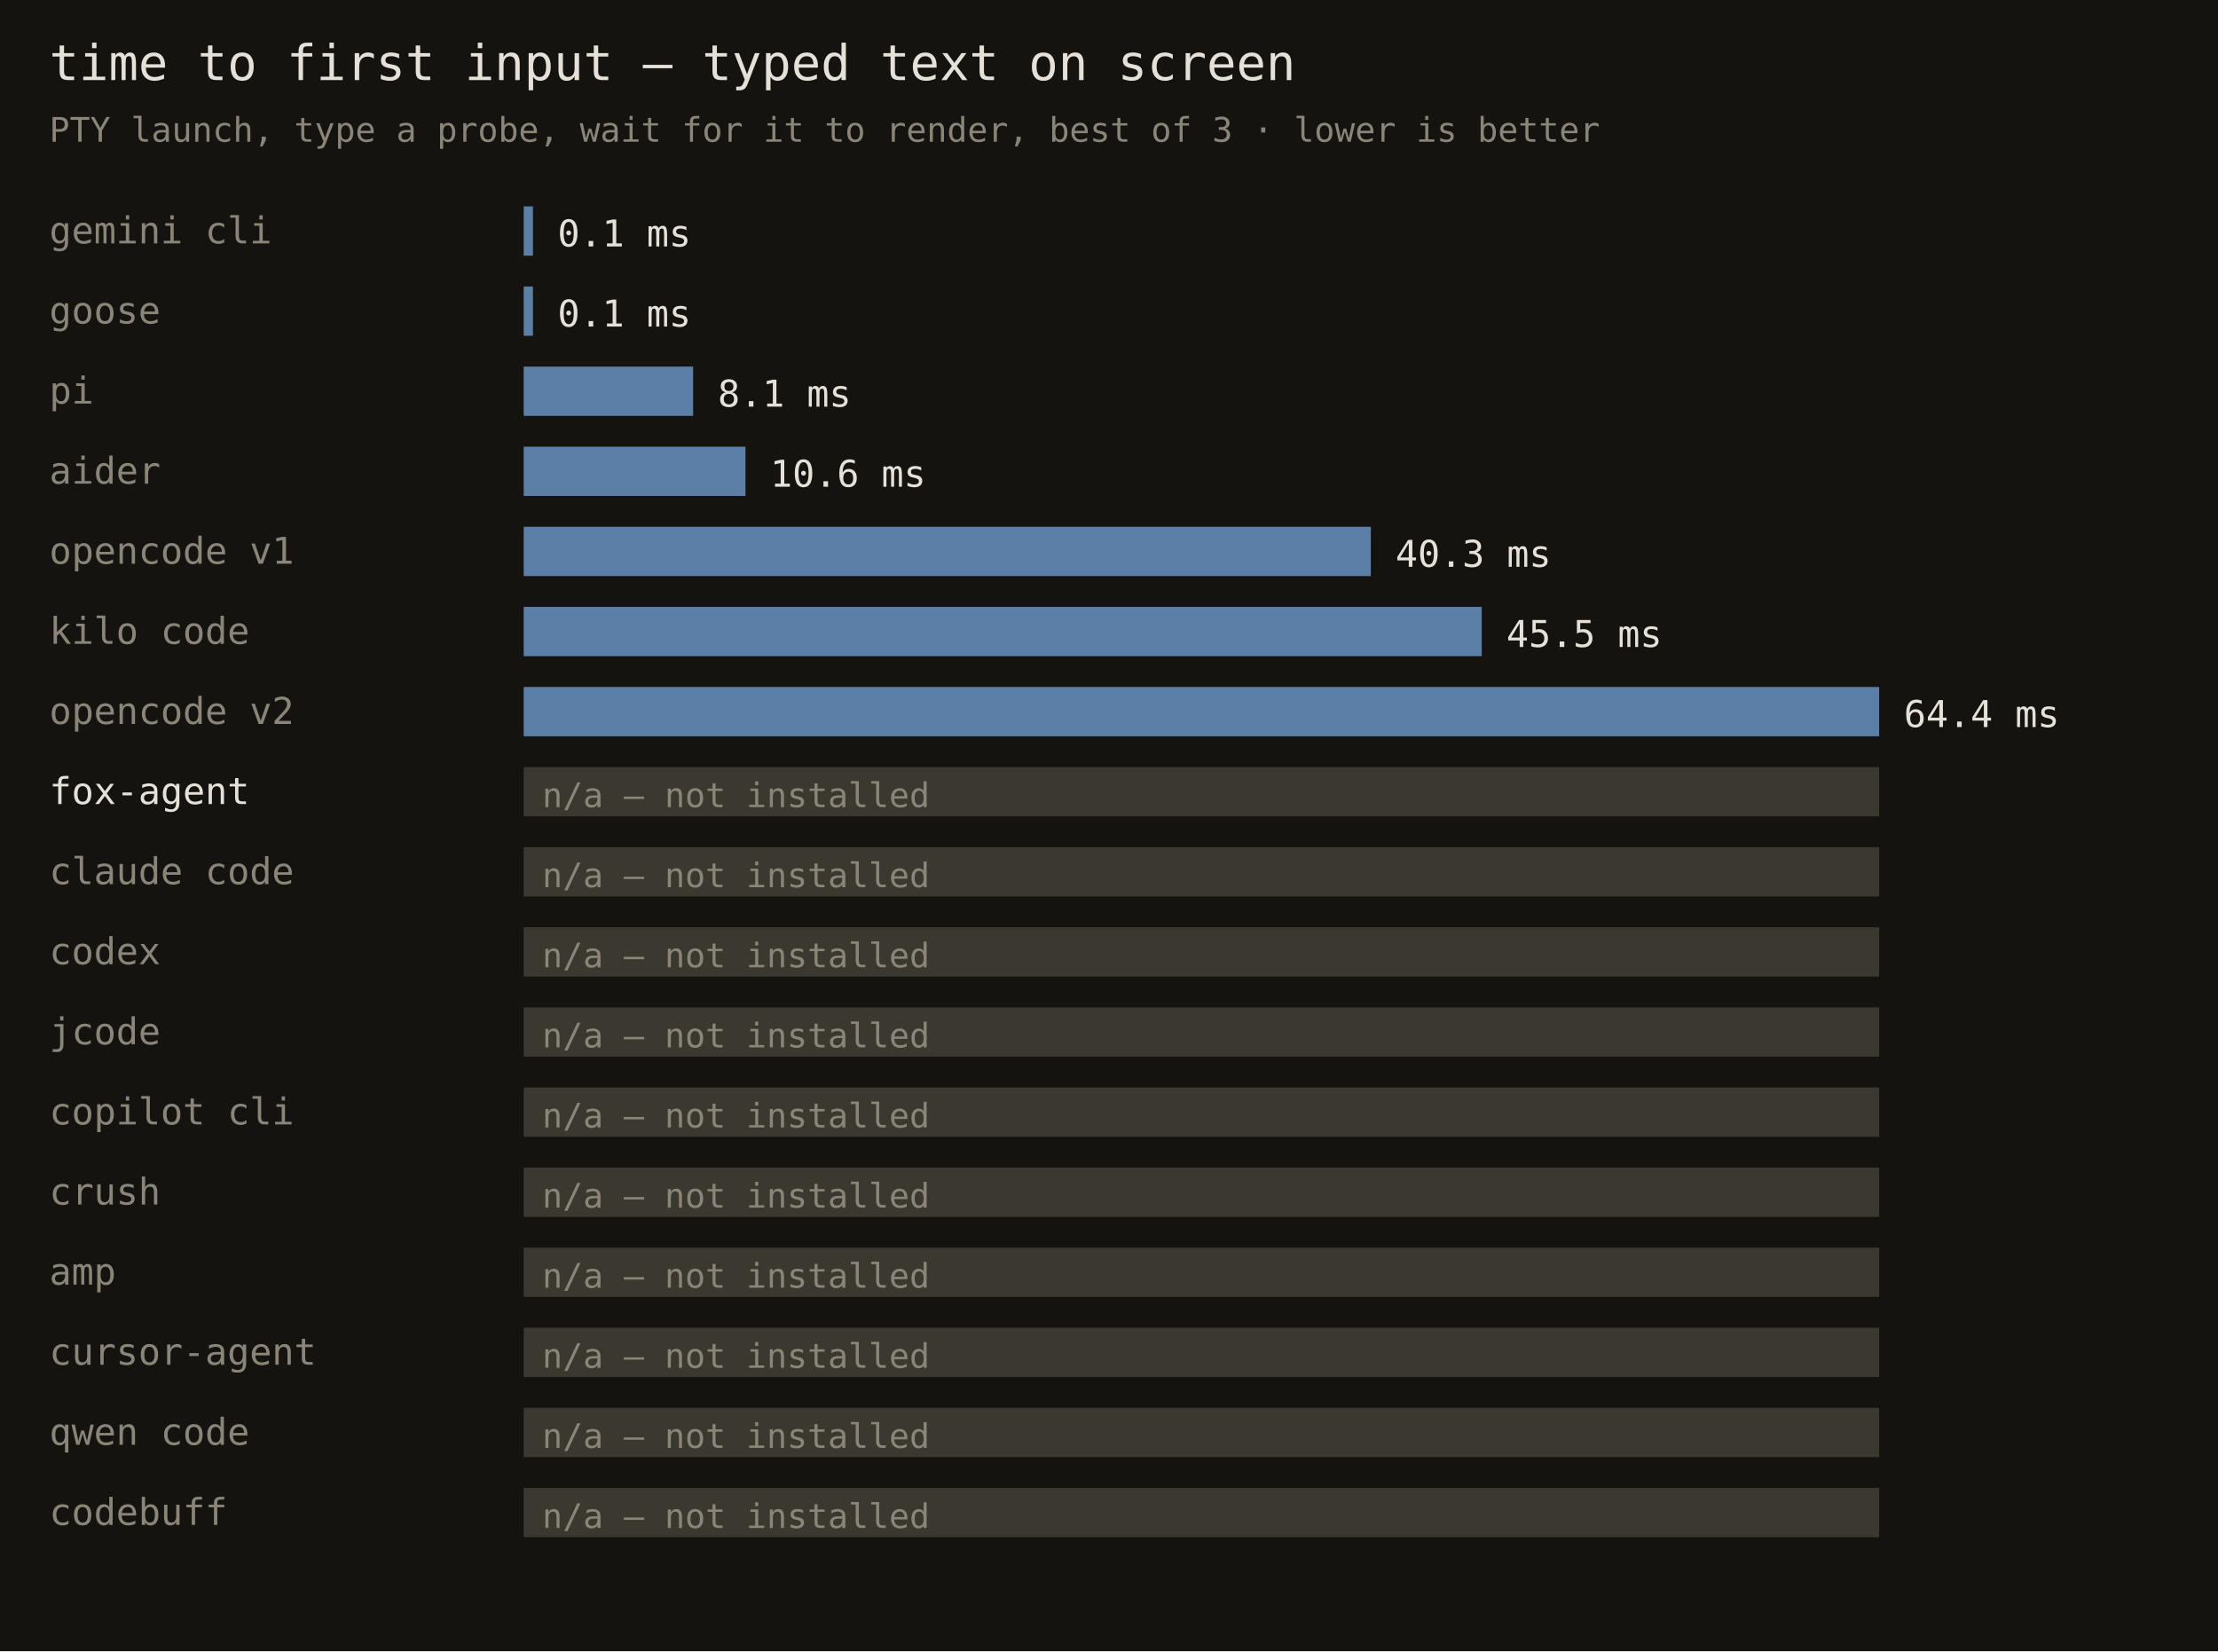
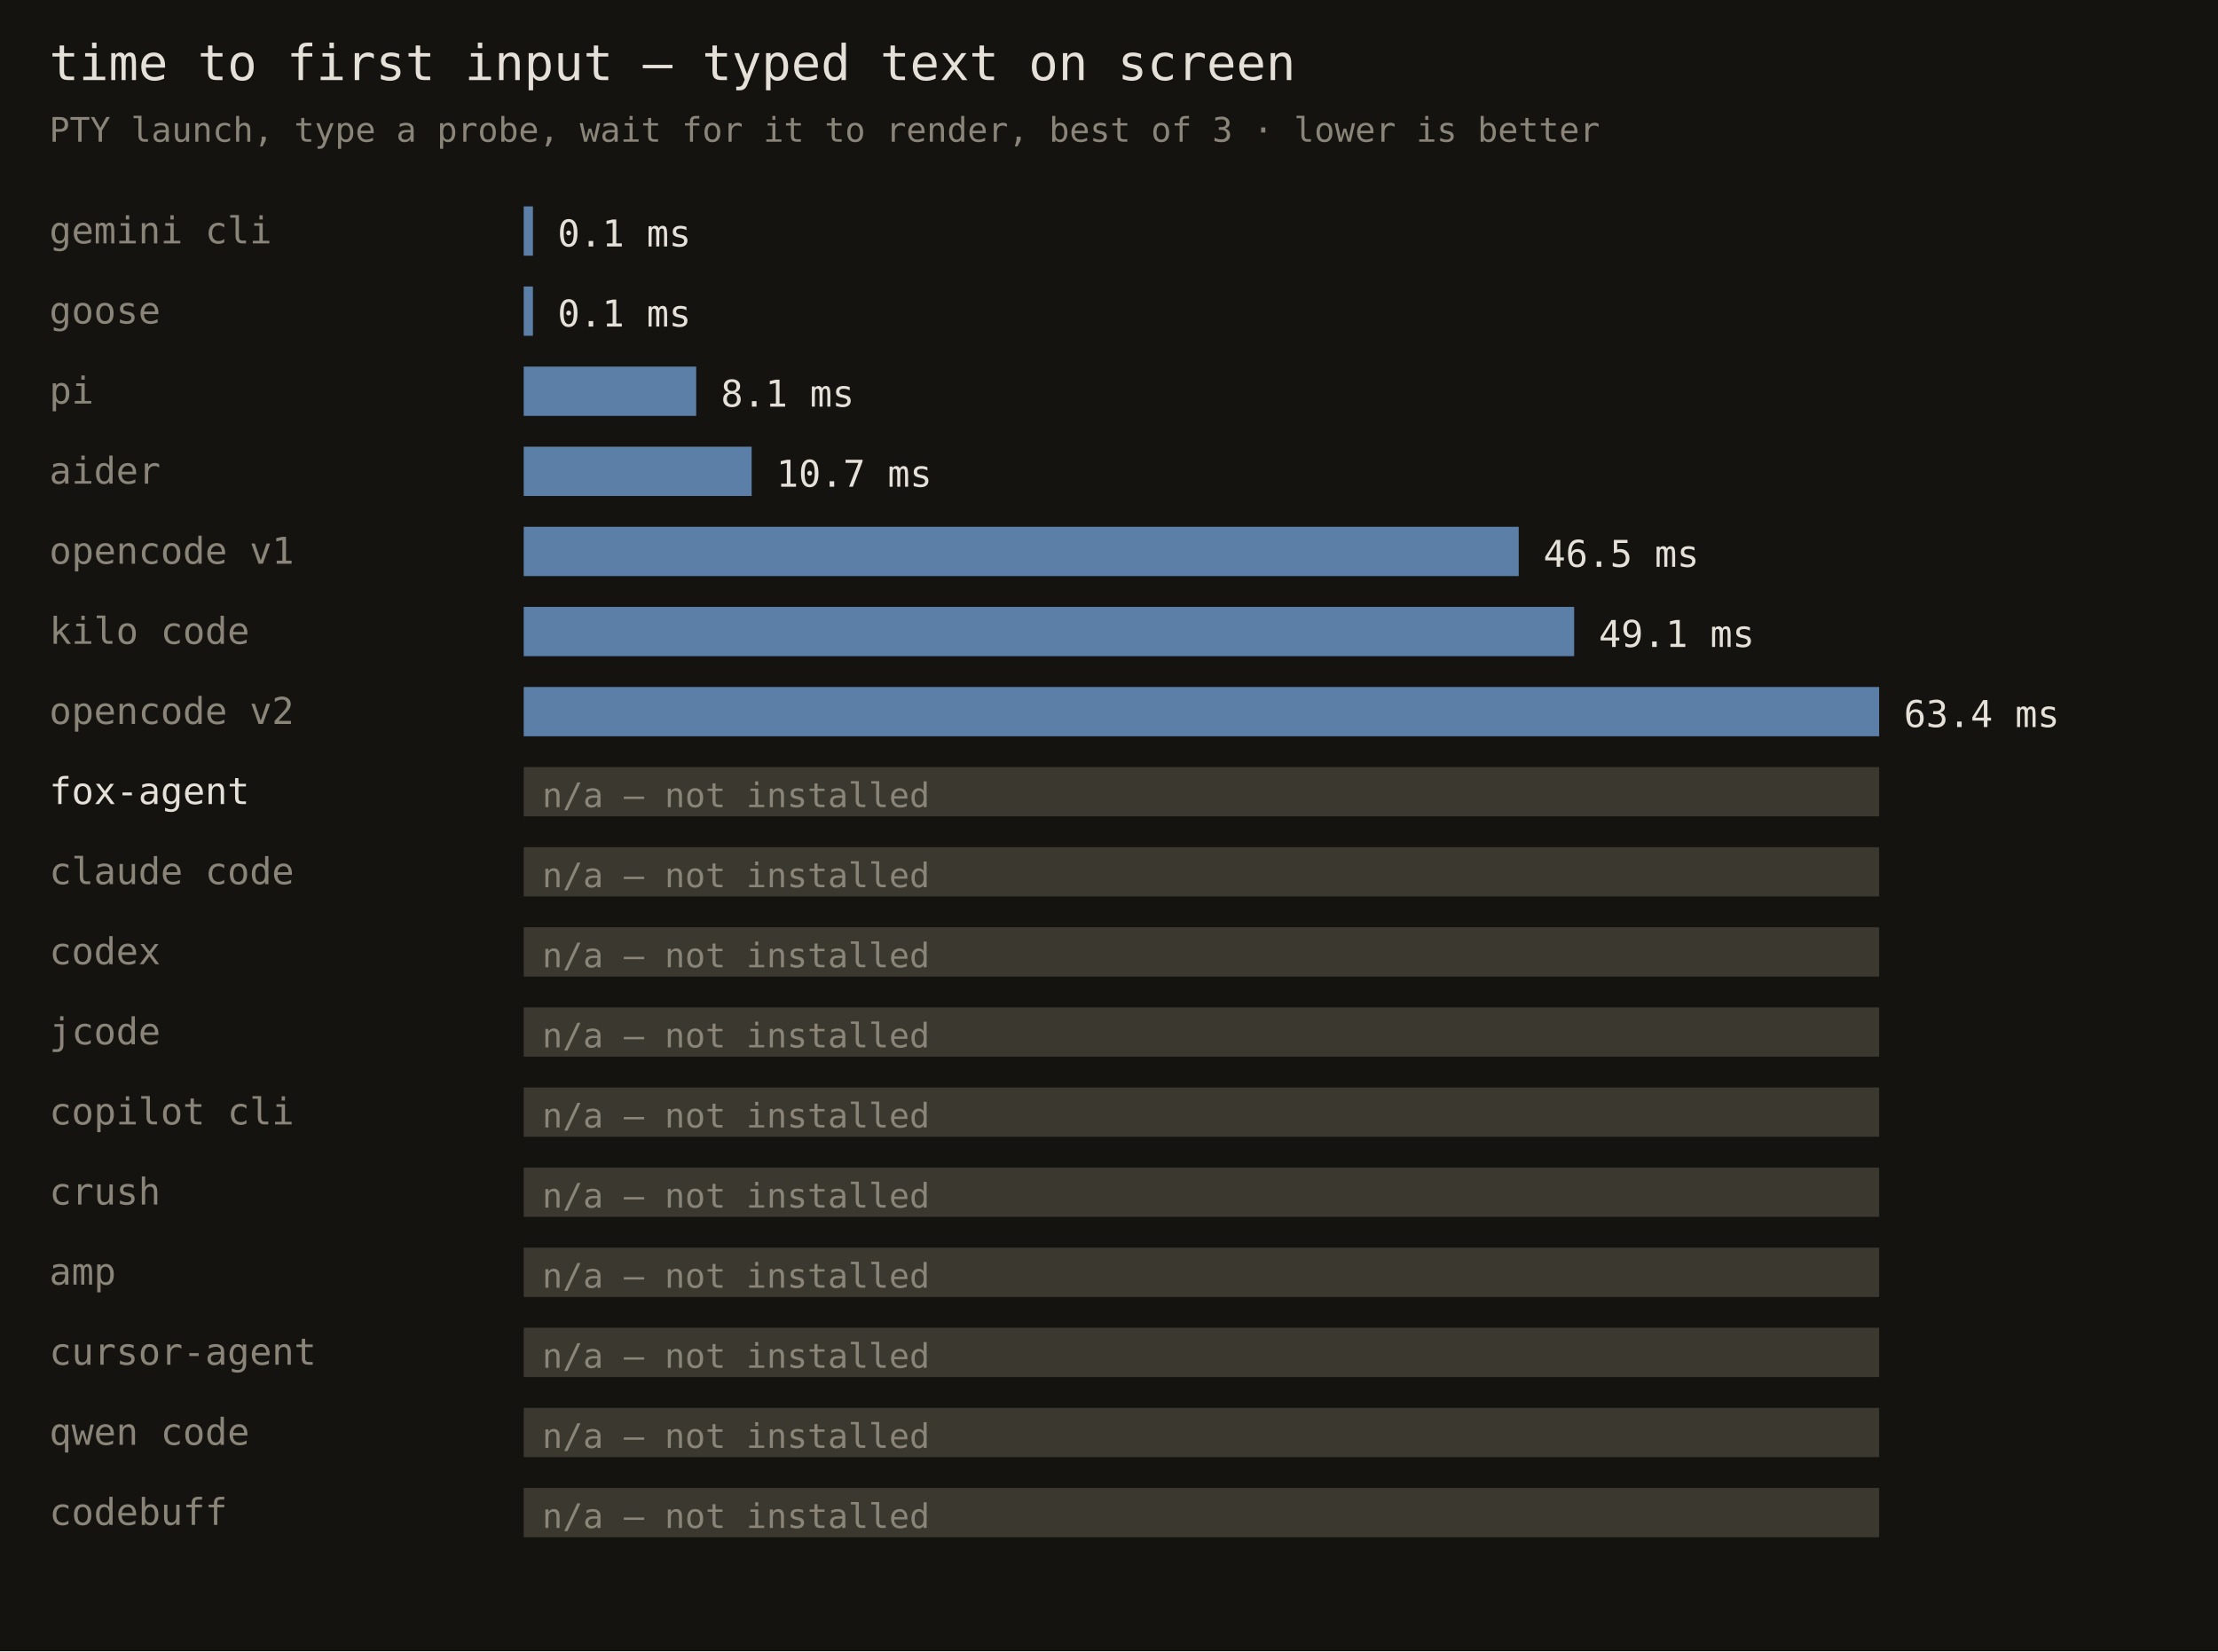
<svg xmlns="http://www.w3.org/2000/svg" width="720" height="536" font-family="monospace">
  <rect width="720" height="536" fill="#141310" />
  <text x="16" y="26" fill="#e6e1d8" font-size="16">time to first input — typed text on screen</text>
  <text x="16" y="46" fill="#8a8578" font-size="11">PTY launch, type a probe, wait for it to render, best of 3 · lower is better</text>
  <text x="16" y="79" fill="#8a8578" font-size="12">gemini cli</text>
  <rect x="170" y="67" width="3" height="16" fill="#5b7fa6" />
  <text x="181" y="80" fill="#e6e1d8" font-size="12">0.1 ms</text>
  <text x="16" y="105" fill="#8a8578" font-size="12">goose</text>
  <rect x="170" y="93" width="3" height="16" fill="#5b7fa6" />
  <text x="181" y="106" fill="#e6e1d8" font-size="12">0.1 ms</text>
  <text x="16" y="131" fill="#8a8578" font-size="12">pi</text>
-   <rect x="170" y="119" width="55" height="16" fill="#5b7fa6" />
-   <text x="233" y="132" fill="#e6e1d8" font-size="12">8.1 ms</text>
+   <rect x="170" y="119" width="56" height="16" fill="#5b7fa6" />
+   <text x="234" y="132" fill="#e6e1d8" font-size="12">8.1 ms</text>
  <text x="16" y="157" fill="#8a8578" font-size="12">aider</text>
-   <rect x="170" y="145" width="72" height="16" fill="#5b7fa6" />
-   <text x="250" y="158" fill="#e6e1d8" font-size="12">10.6 ms</text>
+   <rect x="170" y="145" width="74" height="16" fill="#5b7fa6" />
+   <text x="252" y="158" fill="#e6e1d8" font-size="12">10.7 ms</text>
  <text x="16" y="183" fill="#8a8578" font-size="12">opencode v1</text>
-   <rect x="170" y="171" width="275" height="16" fill="#5b7fa6" />
-   <text x="453" y="184" fill="#e6e1d8" font-size="12">40.3 ms</text>
+   <rect x="170" y="171" width="323" height="16" fill="#5b7fa6" />
+   <text x="501" y="184" fill="#e6e1d8" font-size="12">46.5 ms</text>
  <text x="16" y="209" fill="#8a8578" font-size="12">kilo code</text>
-   <rect x="170" y="197" width="311" height="16" fill="#5b7fa6" />
-   <text x="489" y="210" fill="#e6e1d8" font-size="12">45.5 ms</text>
+   <rect x="170" y="197" width="341" height="16" fill="#5b7fa6" />
+   <text x="519" y="210" fill="#e6e1d8" font-size="12">49.1 ms</text>
  <text x="16" y="235" fill="#8a8578" font-size="12">opencode v2</text>
  <rect x="170" y="223" width="440" height="16" fill="#5b7fa6" />
-   <text x="618" y="236" fill="#e6e1d8" font-size="12">64.4 ms</text>
+   <text x="618" y="236" fill="#e6e1d8" font-size="12">63.4 ms</text>
  <text x="16" y="261" fill="#e6e1d8" font-size="12">fox-agent</text>
  <rect x="170" y="249" width="440" height="16" fill="#3a382f" />
  <text x="176" y="262" fill="#8a8578" font-size="11">n/a — not installed</text>
  <text x="16" y="287" fill="#8a8578" font-size="12">claude code</text>
  <rect x="170" y="275" width="440" height="16" fill="#3a382f" />
  <text x="176" y="288" fill="#8a8578" font-size="11">n/a — not installed</text>
  <text x="16" y="313" fill="#8a8578" font-size="12">codex</text>
  <rect x="170" y="301" width="440" height="16" fill="#3a382f" />
  <text x="176" y="314" fill="#8a8578" font-size="11">n/a — not installed</text>
  <text x="16" y="339" fill="#8a8578" font-size="12">jcode</text>
  <rect x="170" y="327" width="440" height="16" fill="#3a382f" />
  <text x="176" y="340" fill="#8a8578" font-size="11">n/a — not installed</text>
  <text x="16" y="365" fill="#8a8578" font-size="12">copilot cli</text>
  <rect x="170" y="353" width="440" height="16" fill="#3a382f" />
  <text x="176" y="366" fill="#8a8578" font-size="11">n/a — not installed</text>
  <text x="16" y="391" fill="#8a8578" font-size="12">crush</text>
  <rect x="170" y="379" width="440" height="16" fill="#3a382f" />
  <text x="176" y="392" fill="#8a8578" font-size="11">n/a — not installed</text>
  <text x="16" y="417" fill="#8a8578" font-size="12">amp</text>
  <rect x="170" y="405" width="440" height="16" fill="#3a382f" />
  <text x="176" y="418" fill="#8a8578" font-size="11">n/a — not installed</text>
  <text x="16" y="443" fill="#8a8578" font-size="12">cursor-agent</text>
  <rect x="170" y="431" width="440" height="16" fill="#3a382f" />
  <text x="176" y="444" fill="#8a8578" font-size="11">n/a — not installed</text>
  <text x="16" y="469" fill="#8a8578" font-size="12">qwen code</text>
  <rect x="170" y="457" width="440" height="16" fill="#3a382f" />
  <text x="176" y="470" fill="#8a8578" font-size="11">n/a — not installed</text>
  <text x="16" y="495" fill="#8a8578" font-size="12">codebuff</text>
  <rect x="170" y="483" width="440" height="16" fill="#3a382f" />
  <text x="176" y="496" fill="#8a8578" font-size="11">n/a — not installed</text>
</svg>
